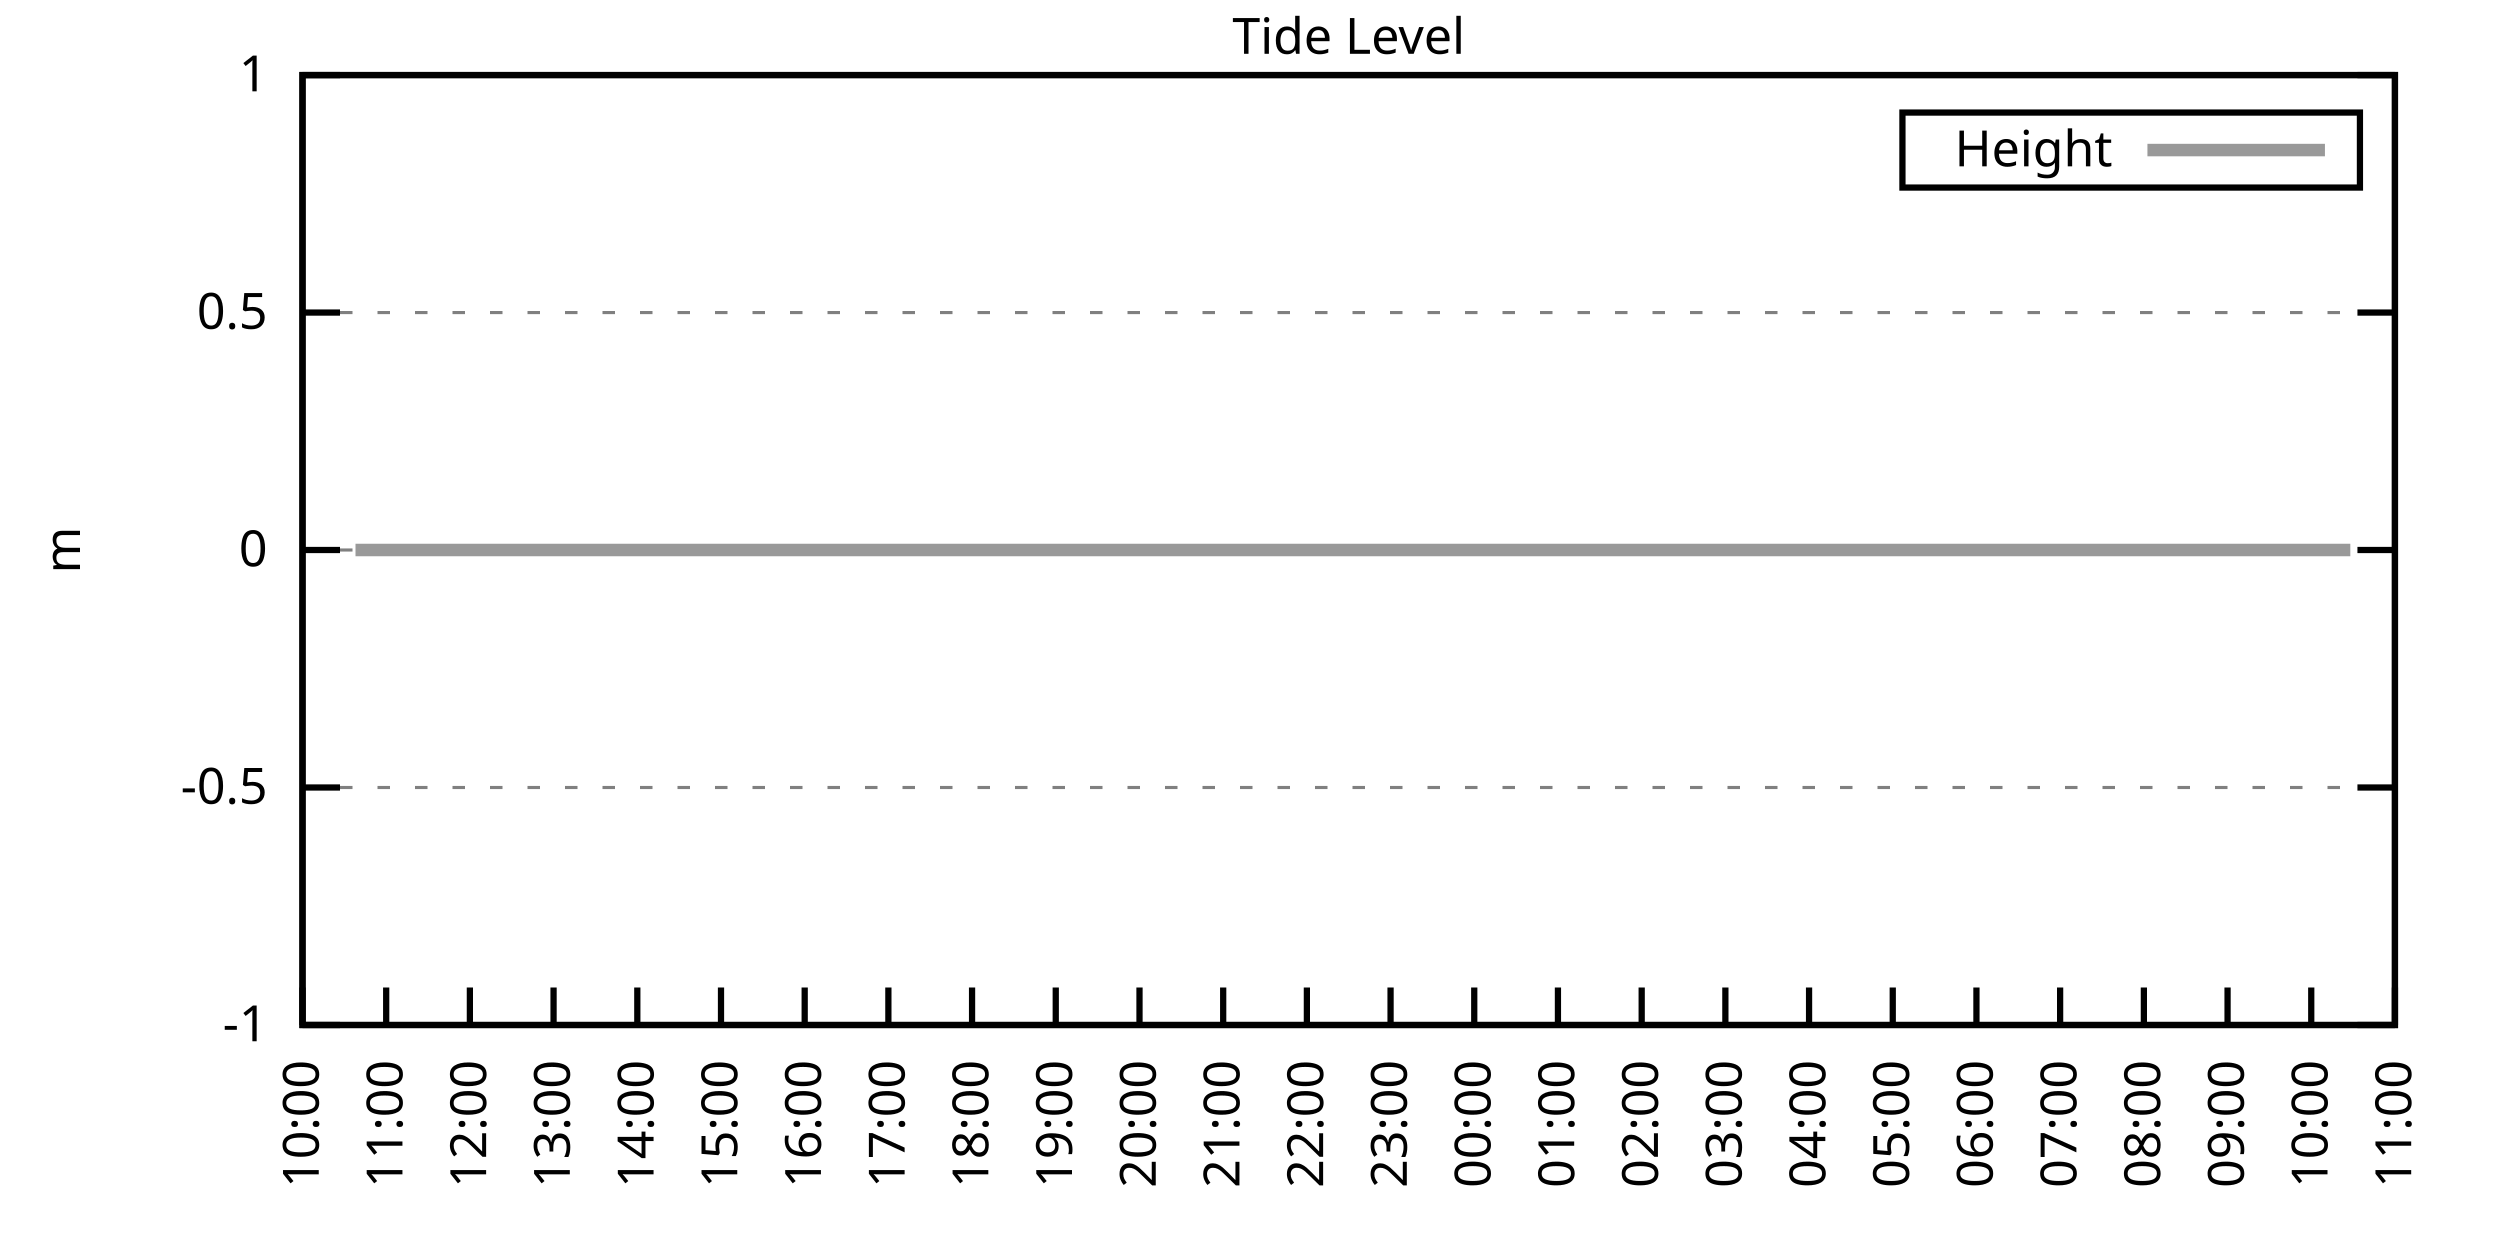
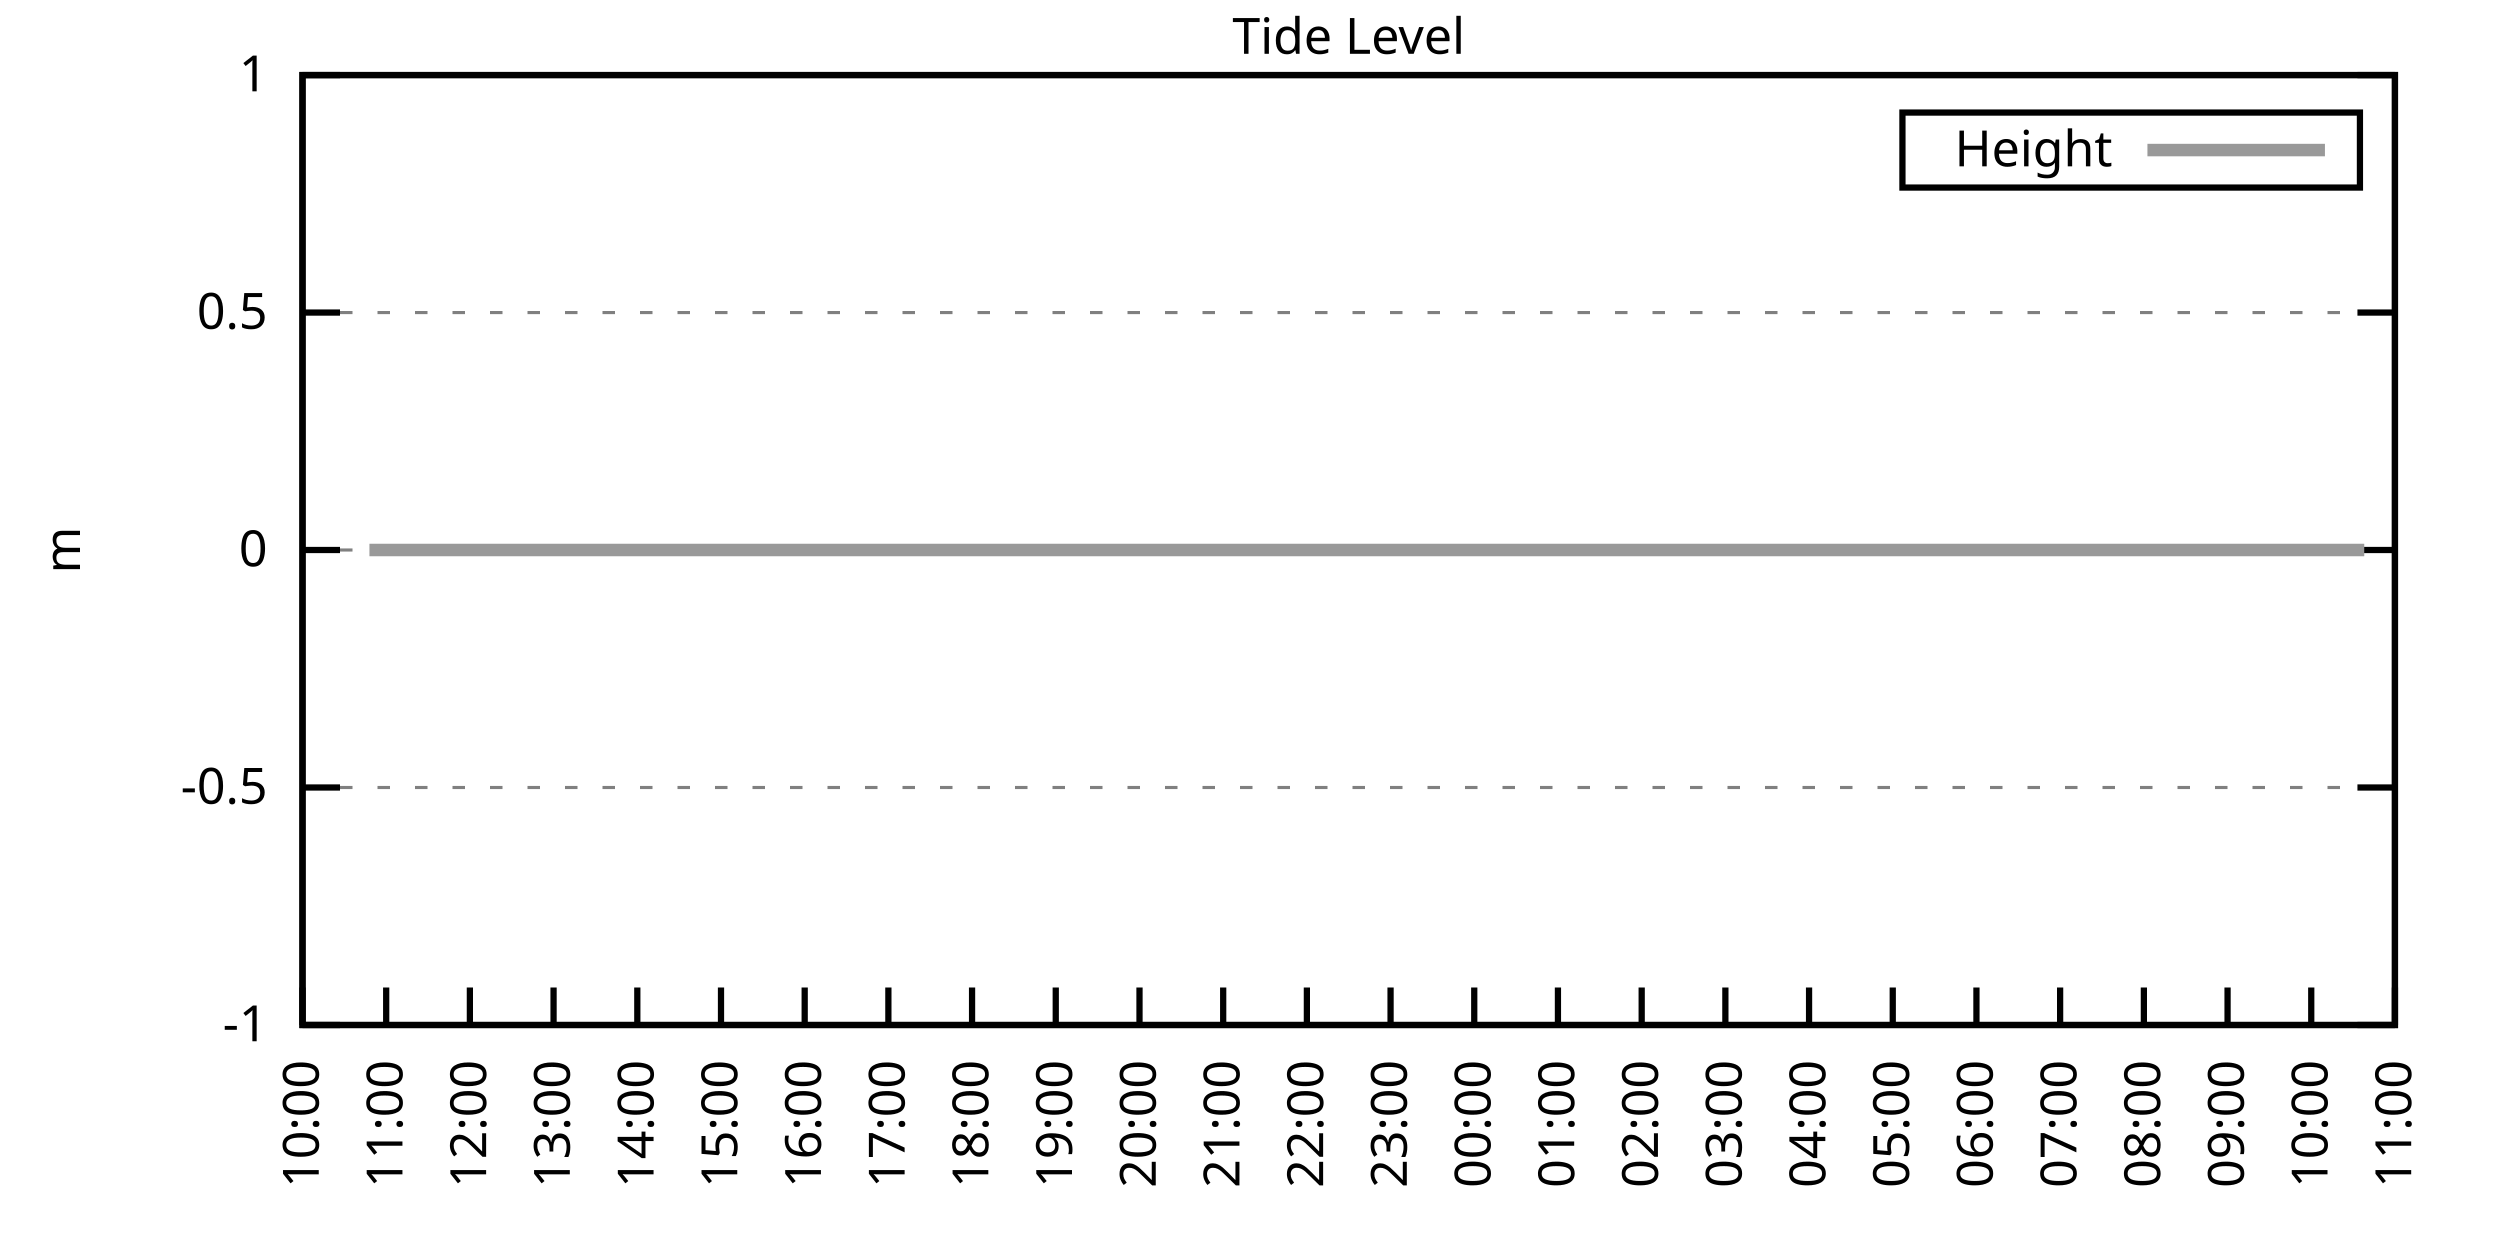
<svg xmlns="http://www.w3.org/2000/svg" xmlns:xlink="http://www.w3.org/1999/xlink" width="400" height="200" viewBox="0 0 400 200">
  <g id="gnuplot_canvas">
    <rect x="0" y="0" width="400" height="200" fill="none" />
    <defs>
      <circle id="gpDot" r="0.5" stroke-width="0.5" stroke="currentColor" />
      <path id="gpPt0" stroke-width="0.333" stroke="currentColor" d="M-1,0 h2 M0,-1 v2" />
      <path id="gpPt1" stroke-width="0.333" stroke="currentColor" d="M-1,-1 L1,1 M1,-1 L-1,1" />
      <path id="gpPt2" stroke-width="0.333" stroke="currentColor" d="M-1,0 L1,0 M0,-1 L0,1 M-1,-1 L1,1 M-1,1 L1,-1" />
      <rect id="gpPt3" stroke-width="0.333" stroke="currentColor" x="-1" y="-1" width="2" height="2" />
      <rect id="gpPt4" stroke-width="0.333" stroke="currentColor" fill="currentColor" x="-1" y="-1" width="2" height="2" />
      <circle id="gpPt5" stroke-width="0.333" stroke="currentColor" cx="0" cy="0" r="1" />
      <use xlink:href="#gpPt5" id="gpPt6" fill="currentColor" stroke="none" />
      <path id="gpPt7" stroke-width="0.333" stroke="currentColor" d="M0,-1.33 L-1.33,0.67 L1.33,0.67 z" />
      <use xlink:href="#gpPt7" id="gpPt8" fill="currentColor" stroke="none" />
      <use xlink:href="#gpPt7" id="gpPt9" stroke="currentColor" transform="rotate(180)" />
      <use xlink:href="#gpPt9" id="gpPt10" fill="currentColor" stroke="none" />
      <use xlink:href="#gpPt3" id="gpPt11" stroke="currentColor" transform="rotate(45)" />
      <use xlink:href="#gpPt11" id="gpPt12" fill="currentColor" stroke="none" />
      <path id="gpPt13" stroke-width="0.333" stroke="currentColor" d="M0,1.330 L1.265,0.411 L0.782,-1.067 L-0.782,-1.076 L-1.265,0.411 z" />
      <use xlink:href="#gpPt13" id="gpPt14" fill="currentColor" stroke="none" />
      <filter id="textbox" filterUnits="objectBoundingBox" x="0" y="0" height="1" width="1">
        <feFlood flood-color="white" flood-opacity="1" result="bgnd" />
        <feComposite in="SourceGraphic" in2="bgnd" operator="atop" />
      </filter>
      <filter id="greybox" filterUnits="objectBoundingBox" x="0" y="0" height="1" width="1">
        <feFlood flood-color="lightgrey" flood-opacity="1" result="grey" />
        <feComposite in="SourceGraphic" in2="grey" operator="atop" />
      </filter>
    </defs>
    <g fill="none" color="white" stroke="currentColor" stroke-width="1.00" stroke-linecap="butt" stroke-linejoin="miter">
</g>
    <g fill="none" color="black" stroke="currentColor" stroke-width="1.00" stroke-linecap="butt" stroke-linejoin="miter">
      <g stroke="none" shape-rendering="crispEdges">
        <polygon fill="rgb(255, 255, 255)" points="48.40,164.00 383.18,164.00 383.18,12.02 48.40,12.02 " />
      </g>
    </g>
    <g fill="none" color="black" stroke="currentColor" stroke-width="1.00" stroke-linecap="butt" stroke-linejoin="miter">
</g>
    <g fill="none" color="black" stroke="black" stroke-width="0.50" stroke-linecap="butt" stroke-linejoin="miter">
</g>
    <g fill="none" color="gray" stroke="currentColor" stroke-width="0.50" stroke-linecap="butt" stroke-linejoin="miter">
      <path stroke="gray" stroke-dasharray="2,4" class="gridline" d="M48.40,164.00 L383.19,164.00  " />
    </g>
    <g fill="none" color="gray" stroke="gray" stroke-width="1.00" stroke-linecap="butt" stroke-linejoin="miter">
</g>
    <g fill="none" color="black" stroke="currentColor" stroke-width="1.00" stroke-linecap="butt" stroke-linejoin="miter">
      <path stroke="black" d="M48.40,164.00 L54.40,164.00 M383.19,164.00 L377.19,164.00  " />
      <g transform="translate(42.80,166.60)" stroke="none" fill="black" font-family="Sans" font-size="8.00" text-anchor="end">
        <text>
          <tspan font-family="Sans">-1</tspan>
        </text>
      </g>
    </g>
    <g fill="none" color="black" stroke="currentColor" stroke-width="1.00" stroke-linecap="butt" stroke-linejoin="miter">
</g>
    <g fill="none" color="black" stroke="black" stroke-width="0.50" stroke-linecap="butt" stroke-linejoin="miter">
</g>
    <g fill="none" color="gray" stroke="currentColor" stroke-width="0.50" stroke-linecap="butt" stroke-linejoin="miter">
      <path stroke="gray" stroke-dasharray="2,4" class="gridline" d="M48.40,126.00 L383.19,126.00  " />
    </g>
    <g fill="none" color="gray" stroke="gray" stroke-width="1.00" stroke-linecap="butt" stroke-linejoin="miter">
</g>
    <g fill="none" color="black" stroke="currentColor" stroke-width="1.00" stroke-linecap="butt" stroke-linejoin="miter">
      <path stroke="black" d="M48.40,126.00 L54.40,126.00 M383.19,126.00 L377.19,126.00  " />
      <g transform="translate(42.80,128.60)" stroke="none" fill="black" font-family="Sans" font-size="8.00" text-anchor="end">
        <text>
          <tspan font-family="Sans">-0.5</tspan>
        </text>
      </g>
    </g>
    <g fill="none" color="black" stroke="currentColor" stroke-width="1.00" stroke-linecap="butt" stroke-linejoin="miter">
</g>
    <g fill="none" color="black" stroke="black" stroke-width="0.50" stroke-linecap="butt" stroke-linejoin="miter">
</g>
    <g fill="none" color="gray" stroke="currentColor" stroke-width="0.50" stroke-linecap="butt" stroke-linejoin="miter">
      <path stroke="gray" stroke-dasharray="2,4" class="gridline" d="M48.40,88.00 L383.19,88.00  " />
    </g>
    <g fill="none" color="gray" stroke="gray" stroke-width="1.00" stroke-linecap="butt" stroke-linejoin="miter">
</g>
    <g fill="none" color="black" stroke="currentColor" stroke-width="1.00" stroke-linecap="butt" stroke-linejoin="miter">
      <path stroke="black" d="M48.40,88.00 L54.40,88.00 M383.19,88.00 L377.19,88.00  " />
      <g transform="translate(42.80,90.60)" stroke="none" fill="black" font-family="Sans" font-size="8.00" text-anchor="end">
        <text>
          <tspan font-family="Sans"> 0</tspan>
        </text>
      </g>
    </g>
    <g fill="none" color="black" stroke="currentColor" stroke-width="1.00" stroke-linecap="butt" stroke-linejoin="miter">
</g>
    <g fill="none" color="black" stroke="black" stroke-width="0.50" stroke-linecap="butt" stroke-linejoin="miter">
</g>
    <g fill="none" color="gray" stroke="currentColor" stroke-width="0.50" stroke-linecap="butt" stroke-linejoin="miter">
      <path stroke="gray" stroke-dasharray="2,4" class="gridline" d="M48.40,50.01 L383.19,50.01  " />
    </g>
    <g fill="none" color="gray" stroke="gray" stroke-width="1.00" stroke-linecap="butt" stroke-linejoin="miter">
</g>
    <g fill="none" color="black" stroke="currentColor" stroke-width="1.00" stroke-linecap="butt" stroke-linejoin="miter">
      <path stroke="black" d="M48.40,50.01 L54.40,50.01 M383.19,50.01 L377.19,50.01  " />
      <g transform="translate(42.80,52.61)" stroke="none" fill="black" font-family="Sans" font-size="8.00" text-anchor="end">
        <text>
          <tspan font-family="Sans"> 0.5</tspan>
        </text>
      </g>
    </g>
    <g fill="none" color="black" stroke="currentColor" stroke-width="1.00" stroke-linecap="butt" stroke-linejoin="miter">
</g>
    <g fill="none" color="black" stroke="black" stroke-width="0.50" stroke-linecap="butt" stroke-linejoin="miter">
</g>
    <g fill="none" color="gray" stroke="currentColor" stroke-width="0.50" stroke-linecap="butt" stroke-linejoin="miter">
      <path stroke="gray" stroke-dasharray="2,4" class="gridline" d="M48.40,12.01 L383.19,12.01  " />
    </g>
    <g fill="none" color="gray" stroke="gray" stroke-width="1.00" stroke-linecap="butt" stroke-linejoin="miter">
</g>
    <g fill="none" color="black" stroke="currentColor" stroke-width="1.00" stroke-linecap="butt" stroke-linejoin="miter">
      <path stroke="black" d="M48.40,12.01 L54.40,12.01 M383.19,12.01 L377.19,12.01  " />
      <g transform="translate(42.80,14.61)" stroke="none" fill="black" font-family="Sans" font-size="8.00" text-anchor="end">
        <text>
          <tspan font-family="Sans"> 1</tspan>
        </text>
      </g>
    </g>
    <g fill="none" color="black" stroke="currentColor" stroke-width="1.00" stroke-linecap="butt" stroke-linejoin="miter">
      <path stroke="black" d="M48.40,164.00 L48.40,158.00  " />
      <g transform="translate(51.00,169.60) rotate(270.00)" stroke="none" fill="black" font-family="Sans" font-size="8.00" text-anchor="end">
        <text>
          <tspan font-family="Sans">10:00</tspan>
        </text>
      </g>
    </g>
    <g fill="none" color="black" stroke="currentColor" stroke-width="1.00" stroke-linecap="butt" stroke-linejoin="miter">
      <path stroke="black" d="M61.79,164.00 L61.79,158.00  " />
      <g transform="translate(64.39,169.60) rotate(270.00)" stroke="none" fill="black" font-family="Sans" font-size="8.00" text-anchor="end">
        <text>
          <tspan font-family="Sans">11:00</tspan>
        </text>
      </g>
    </g>
    <g fill="none" color="black" stroke="currentColor" stroke-width="1.00" stroke-linecap="butt" stroke-linejoin="miter">
      <path stroke="black" d="M75.18,164.00 L75.18,158.00  " />
      <g transform="translate(77.78,169.60) rotate(270.00)" stroke="none" fill="black" font-family="Sans" font-size="8.00" text-anchor="end">
        <text>
          <tspan font-family="Sans">12:00</tspan>
        </text>
      </g>
    </g>
    <g fill="none" color="black" stroke="currentColor" stroke-width="1.00" stroke-linecap="butt" stroke-linejoin="miter">
      <path stroke="black" d="M88.57,164.00 L88.57,158.00  " />
      <g transform="translate(91.17,169.60) rotate(270.00)" stroke="none" fill="black" font-family="Sans" font-size="8.00" text-anchor="end">
        <text>
          <tspan font-family="Sans">13:00</tspan>
        </text>
      </g>
    </g>
    <g fill="none" color="black" stroke="currentColor" stroke-width="1.00" stroke-linecap="butt" stroke-linejoin="miter">
      <path stroke="black" d="M101.97,164.00 L101.97,158.00  " />
      <g transform="translate(104.57,169.60) rotate(270.00)" stroke="none" fill="black" font-family="Sans" font-size="8.00" text-anchor="end">
        <text>
          <tspan font-family="Sans">14:00</tspan>
        </text>
      </g>
    </g>
    <g fill="none" color="black" stroke="currentColor" stroke-width="1.00" stroke-linecap="butt" stroke-linejoin="miter">
      <path stroke="black" d="M115.36,164.00 L115.36,158.00  " />
      <g transform="translate(117.96,169.60) rotate(270.00)" stroke="none" fill="black" font-family="Sans" font-size="8.00" text-anchor="end">
        <text>
          <tspan font-family="Sans">15:00</tspan>
        </text>
      </g>
    </g>
    <g fill="none" color="black" stroke="currentColor" stroke-width="1.00" stroke-linecap="butt" stroke-linejoin="miter">
      <path stroke="black" d="M128.75,164.00 L128.75,158.00  " />
      <g transform="translate(131.35,169.60) rotate(270.00)" stroke="none" fill="black" font-family="Sans" font-size="8.00" text-anchor="end">
        <text>
          <tspan font-family="Sans">16:00</tspan>
        </text>
      </g>
    </g>
    <g fill="none" color="black" stroke="currentColor" stroke-width="1.00" stroke-linecap="butt" stroke-linejoin="miter">
      <path stroke="black" d="M142.14,164.00 L142.14,158.00  " />
      <g transform="translate(144.74,169.60) rotate(270.00)" stroke="none" fill="black" font-family="Sans" font-size="8.00" text-anchor="end">
        <text>
          <tspan font-family="Sans">17:00</tspan>
        </text>
      </g>
    </g>
    <g fill="none" color="black" stroke="currentColor" stroke-width="1.00" stroke-linecap="butt" stroke-linejoin="miter">
      <path stroke="black" d="M155.53,164.00 L155.53,158.00  " />
      <g transform="translate(158.13,169.60) rotate(270.00)" stroke="none" fill="black" font-family="Sans" font-size="8.00" text-anchor="end">
        <text>
          <tspan font-family="Sans">18:00</tspan>
        </text>
      </g>
    </g>
    <g fill="none" color="black" stroke="currentColor" stroke-width="1.00" stroke-linecap="butt" stroke-linejoin="miter">
      <path stroke="black" d="M168.92,164.00 L168.92,158.00  " />
      <g transform="translate(171.52,169.60) rotate(270.00)" stroke="none" fill="black" font-family="Sans" font-size="8.00" text-anchor="end">
        <text>
          <tspan font-family="Sans">19:00</tspan>
        </text>
      </g>
    </g>
    <g fill="none" color="black" stroke="currentColor" stroke-width="1.00" stroke-linecap="butt" stroke-linejoin="miter">
      <path stroke="black" d="M182.32,164.00 L182.32,158.00  " />
      <g transform="translate(184.92,169.60) rotate(270.00)" stroke="none" fill="black" font-family="Sans" font-size="8.00" text-anchor="end">
        <text>
          <tspan font-family="Sans">20:00</tspan>
        </text>
      </g>
    </g>
    <g fill="none" color="black" stroke="currentColor" stroke-width="1.00" stroke-linecap="butt" stroke-linejoin="miter">
      <path stroke="black" d="M195.71,164.00 L195.71,158.00  " />
      <g transform="translate(198.31,169.60) rotate(270.00)" stroke="none" fill="black" font-family="Sans" font-size="8.00" text-anchor="end">
        <text>
          <tspan font-family="Sans">21:00</tspan>
        </text>
      </g>
    </g>
    <g fill="none" color="black" stroke="currentColor" stroke-width="1.00" stroke-linecap="butt" stroke-linejoin="miter">
      <path stroke="black" d="M209.10,164.00 L209.10,158.00  " />
      <g transform="translate(211.70,169.60) rotate(270.00)" stroke="none" fill="black" font-family="Sans" font-size="8.00" text-anchor="end">
        <text>
          <tspan font-family="Sans">22:00</tspan>
        </text>
      </g>
    </g>
    <g fill="none" color="black" stroke="currentColor" stroke-width="1.00" stroke-linecap="butt" stroke-linejoin="miter">
      <path stroke="black" d="M222.49,164.00 L222.49,158.00  " />
      <g transform="translate(225.09,169.60) rotate(270.00)" stroke="none" fill="black" font-family="Sans" font-size="8.00" text-anchor="end">
        <text>
          <tspan font-family="Sans">23:00</tspan>
        </text>
      </g>
    </g>
    <g fill="none" color="black" stroke="currentColor" stroke-width="1.00" stroke-linecap="butt" stroke-linejoin="miter">
      <path stroke="black" d="M235.88,164.00 L235.88,158.00  " />
      <g transform="translate(238.48,169.60) rotate(270.00)" stroke="none" fill="black" font-family="Sans" font-size="8.00" text-anchor="end">
        <text>
          <tspan font-family="Sans">00:00</tspan>
        </text>
      </g>
    </g>
    <g fill="none" color="black" stroke="currentColor" stroke-width="1.00" stroke-linecap="butt" stroke-linejoin="miter">
      <path stroke="black" d="M249.27,164.00 L249.27,158.00  " />
      <g transform="translate(251.87,169.60) rotate(270.00)" stroke="none" fill="black" font-family="Sans" font-size="8.00" text-anchor="end">
        <text>
          <tspan font-family="Sans">01:00</tspan>
        </text>
      </g>
    </g>
    <g fill="none" color="black" stroke="currentColor" stroke-width="1.00" stroke-linecap="butt" stroke-linejoin="miter">
      <path stroke="black" d="M262.67,164.00 L262.67,158.00  " />
      <g transform="translate(265.27,169.60) rotate(270.00)" stroke="none" fill="black" font-family="Sans" font-size="8.00" text-anchor="end">
        <text>
          <tspan font-family="Sans">02:00</tspan>
        </text>
      </g>
    </g>
    <g fill="none" color="black" stroke="currentColor" stroke-width="1.00" stroke-linecap="butt" stroke-linejoin="miter">
      <path stroke="black" d="M276.06,164.00 L276.06,158.00  " />
      <g transform="translate(278.66,169.60) rotate(270.00)" stroke="none" fill="black" font-family="Sans" font-size="8.00" text-anchor="end">
        <text>
          <tspan font-family="Sans">03:00</tspan>
        </text>
      </g>
    </g>
    <g fill="none" color="black" stroke="currentColor" stroke-width="1.00" stroke-linecap="butt" stroke-linejoin="miter">
      <path stroke="black" d="M289.45,164.00 L289.45,158.00  " />
      <g transform="translate(292.05,169.60) rotate(270.00)" stroke="none" fill="black" font-family="Sans" font-size="8.00" text-anchor="end">
        <text>
          <tspan font-family="Sans">04:00</tspan>
        </text>
      </g>
    </g>
    <g fill="none" color="black" stroke="currentColor" stroke-width="1.00" stroke-linecap="butt" stroke-linejoin="miter">
      <path stroke="black" d="M302.84,164.00 L302.84,158.00  " />
      <g transform="translate(305.44,169.60) rotate(270.00)" stroke="none" fill="black" font-family="Sans" font-size="8.00" text-anchor="end">
        <text>
          <tspan font-family="Sans">05:00</tspan>
        </text>
      </g>
    </g>
    <g fill="none" color="black" stroke="currentColor" stroke-width="1.00" stroke-linecap="butt" stroke-linejoin="miter">
      <path stroke="black" d="M316.23,164.00 L316.23,158.00  " />
      <g transform="translate(318.83,169.60) rotate(270.00)" stroke="none" fill="black" font-family="Sans" font-size="8.00" text-anchor="end">
        <text>
          <tspan font-family="Sans">06:00</tspan>
        </text>
      </g>
    </g>
    <g fill="none" color="black" stroke="currentColor" stroke-width="1.00" stroke-linecap="butt" stroke-linejoin="miter">
      <path stroke="black" d="M329.62,164.00 L329.62,158.00  " />
      <g transform="translate(332.22,169.60) rotate(270.00)" stroke="none" fill="black" font-family="Sans" font-size="8.00" text-anchor="end">
        <text>
          <tspan font-family="Sans">07:00</tspan>
        </text>
      </g>
    </g>
    <g fill="none" color="black" stroke="currentColor" stroke-width="1.00" stroke-linecap="butt" stroke-linejoin="miter">
      <path stroke="black" d="M343.02,164.00 L343.02,158.00  " />
      <g transform="translate(345.62,169.60) rotate(270.00)" stroke="none" fill="black" font-family="Sans" font-size="8.00" text-anchor="end">
        <text>
          <tspan font-family="Sans">08:00</tspan>
        </text>
      </g>
    </g>
    <g fill="none" color="black" stroke="currentColor" stroke-width="1.00" stroke-linecap="butt" stroke-linejoin="miter">
      <path stroke="black" d="M356.41,164.00 L356.41,158.00  " />
      <g transform="translate(359.01,169.60) rotate(270.00)" stroke="none" fill="black" font-family="Sans" font-size="8.00" text-anchor="end">
        <text>
          <tspan font-family="Sans">09:00</tspan>
        </text>
      </g>
    </g>
    <g fill="none" color="black" stroke="currentColor" stroke-width="1.00" stroke-linecap="butt" stroke-linejoin="miter">
      <path stroke="black" d="M369.80,164.00 L369.80,158.00  " />
      <g transform="translate(372.40,169.60) rotate(270.00)" stroke="none" fill="black" font-family="Sans" font-size="8.00" text-anchor="end">
        <text>
          <tspan font-family="Sans">10:00</tspan>
        </text>
      </g>
    </g>
    <g fill="none" color="black" stroke="currentColor" stroke-width="1.00" stroke-linecap="butt" stroke-linejoin="miter">
      <path stroke="black" d="M383.19,164.00 L383.19,158.00  " />
      <g transform="translate(385.79,169.60) rotate(270.00)" stroke="none" fill="black" font-family="Sans" font-size="8.00" text-anchor="end">
        <text>
          <tspan font-family="Sans">11:00</tspan>
        </text>
      </g>
    </g>
    <g fill="none" color="black" stroke="currentColor" stroke-width="1.00" stroke-linecap="butt" stroke-linejoin="miter">
</g>
    <g fill="none" color="black" stroke="currentColor" stroke-width="1.00" stroke-linecap="butt" stroke-linejoin="miter">
      <path stroke="black" d="M48.40,12.01 L48.40,164.00 L383.19,164.00 L383.19,12.01 L48.40,12.01 Z  " />
    </g>
    <g fill="none" color="black" stroke="currentColor" stroke-width="1.00" stroke-linecap="butt" stroke-linejoin="miter">
</g>
    <g fill="none" color="black" stroke="currentColor" stroke-width="1.00" stroke-linecap="butt" stroke-linejoin="miter">
      <path stroke="black" d="M304.39,30.01 L304.39,18.01 L377.59,18.01 L377.59,30.01 L304.39,30.01 Z  " />
    </g>
    <g id="Tide_level_plot_1">
      <g fill="none" color="white" stroke="black" stroke-width="2.00" stroke-linecap="butt" stroke-linejoin="miter">
</g>
      <g fill="none" color="black" stroke="currentColor" stroke-width="2.00" stroke-linecap="butt" stroke-linejoin="miter">
        <g transform="translate(337.99,26.61)" stroke="none" fill="black" font-family="Sans" font-size="8.00" text-anchor="end">
          <text>
            <tspan font-family="Sans">Height</tspan>
          </text>
        </g>
      </g>
      <g fill="none" color="black" stroke="currentColor" stroke-width="2.00" stroke-linecap="butt" stroke-linejoin="miter">
-         <path stroke="rgb(153, 153, 153)" d="M343.59,24.01 L371.99,24.01 M56.88,88.00 L59.11,88.00 L61.35,88.00 L63.58,88.00 L65.59,88.00 L68.04,88.00   L70.50,88.00 L72.28,88.00 L74.74,88.00 L76.97,88.00 L79.20,88.00 L81.43,88.00 L83.89,88.00 L85.90,88.00   L88.13,88.00 L90.58,88.00 L92.59,88.00 L94.82,88.00 L96.83,88.00 L99.06,88.00 L101.52,88.00 L103.98,88.00   L105.76,88.00 L108.22,88.00 L110.45,88.00 L112.90,88.00 L115.13,88.00 L116.92,88.00 L119.60,88.00 L121.38,88.00   L123.84,88.00 L126.29,88.00 L128.08,88.00 L130.54,88.00 L132.99,88.00 L135.22,88.00 L137.23,88.00 L139.24,88.00   L141.69,88.00 L143.70,88.00 L146.16,88.00 L148.39,88.00 L150.85,88.00 L153.08,88.00 L155.09,88.00 L157.54,88.00   L159.33,88.00 L161.78,88.00 L163.79,88.00 L166.25,88.00 L168.70,88.00 L170.71,88.00 L172.94,88.00 L175.17,88.00   L177.41,88.00 L179.86,88.00 L181.87,88.00 L184.10,88.00 L186.33,88.00 L188.57,88.00 L190.80,88.00 L193.25,88.00   L195.48,88.00 L197.49,88.00 L199.95,88.00 L201.96,88.00 L204.41,88.00 L206.42,88.00 L208.43,88.00 L211.11,88.00   L213.34,88.00 L215.13,88.00 L217.80,88.00 L219.81,88.00 L222.04,88.00 L224.28,88.00 L226.73,88.00 L228.96,88.00   L230.75,88.00 L233.20,88.00 L235.44,88.00 L237.67,88.00 L239.90,88.00 L241.91,88.00 L244.59,88.00 L246.60,88.00   L248.60,88.00 L251.06,88.00 L253.29,88.00 L255.52,88.00 L257.76,88.00 L259.99,88.00 L262.22,88.00 L264.45,88.00   L266.68,88.00 L268.92,88.00 L270.92,88.00 L273.16,88.00 L275.39,88.00 L278.07,88.00 L280.07,88.00 L282.31,88.00   L284.76,88.00 L286.55,88.00 L289.23,88.00 L291.23,88.00 L293.69,88.00 L295.70,88.00 L298.15,88.00 L300.16,88.00   L302.39,88.00 L304.63,88.00 L307.08,88.00 L309.09,88.00 L311.54,88.00 L313.55,88.00 L316.01,88.00 L317.79,88.00   L320.25,88.00 L322.70,88.00 L324.94,88.00 L326.72,88.00 L329.18,88.00 L331.41,88.00 L333.64,88.00 L335.87,88.00   L338.10,88.00 L340.34,88.00 L342.35,88.00 L345.02,88.00 L347.03,88.00 L349.26,88.00 L351.27,88.00 L353.51,88.00   L355.96,88.00 L357.97,88.00 L360.65,88.00 L362.88,88.00 L364.66,88.00 L367.12,88.00 L369.35,88.00 L371.81,88.00   L373.82,88.00 L376.05,88.00  " />
+         <path stroke="rgb(153, 153, 153)" d="M343.59,24.01 L371.99,24.01 M59.11,88.00 L61.35,88.00 L63.58,88.00 L65.59,88.00 L68.04,88.00 L70.50,88.00   L72.28,88.00 L74.74,88.00 L76.97,88.00 L79.20,88.00 L81.43,88.00 L83.89,88.00 L85.90,88.00 L88.13,88.00   L90.58,88.00 L92.59,88.00 L94.82,88.00 L96.83,88.00 L99.06,88.00 L101.52,88.00 L103.98,88.00 L105.76,88.00   L108.22,88.00 L110.45,88.00 L112.90,88.00 L115.13,88.00 L116.92,88.00 L119.60,88.00 L121.38,88.00 L123.84,88.00   L126.29,88.00 L128.08,88.00 L130.54,88.00 L132.99,88.00 L135.22,88.00 L137.23,88.00 L139.24,88.00 L141.69,88.00   L143.70,88.00 L146.16,88.00 L148.39,88.00 L150.85,88.00 L153.08,88.00 L155.09,88.00 L157.54,88.00 L159.33,88.00   L161.78,88.00 L163.79,88.00 L166.25,88.00 L168.70,88.00 L170.71,88.00 L172.94,88.00 L175.17,88.00 L177.41,88.00   L179.86,88.00 L181.87,88.00 L184.10,88.00 L186.33,88.00 L188.57,88.00 L190.80,88.00 L193.25,88.00 L195.48,88.00   L197.49,88.00 L199.95,88.00 L201.96,88.00 L204.41,88.00 L206.42,88.00 L208.43,88.00 L211.11,88.00 L213.34,88.00   L215.13,88.00 L217.80,88.00 L219.81,88.00 L222.04,88.00 L224.28,88.00 L226.73,88.00 L228.96,88.00 L230.75,88.00   L233.20,88.00 L235.44,88.00 L237.67,88.00 L239.90,88.00 L241.91,88.00 L244.59,88.00 L246.60,88.00 L248.60,88.00   L251.06,88.00 L253.29,88.00 L255.52,88.00 L257.76,88.00 L259.99,88.00 L262.22,88.00 L264.45,88.00 L266.68,88.00   L268.92,88.00 L270.92,88.00 L273.16,88.00 L275.39,88.00 L278.07,88.00 L280.07,88.00 L282.31,88.00 L284.76,88.00   L286.55,88.00 L289.23,88.00 L291.23,88.00 L293.69,88.00 L295.70,88.00 L298.15,88.00 L300.16,88.00 L302.39,88.00   L304.63,88.00 L307.08,88.00 L309.09,88.00 L311.54,88.00 L313.55,88.00 L316.01,88.00 L317.79,88.00 L320.25,88.00   L322.70,88.00 L324.94,88.00 L326.72,88.00 L329.18,88.00 L331.41,88.00 L333.64,88.00 L335.87,88.00 L338.10,88.00   L340.34,88.00 L342.35,88.00 L345.02,88.00 L347.03,88.00 L349.26,88.00 L351.27,88.00 L353.51,88.00 L355.96,88.00   L357.97,88.00 L360.65,88.00 L362.88,88.00 L364.66,88.00 L367.12,88.00 L369.35,88.00 L371.81,88.00 L373.82,88.00   L376.05,88.00 L378.28,88.00  " />
      </g>
    </g>
    <g fill="none" color="black" stroke="currentColor" stroke-width="2.00" stroke-linecap="butt" stroke-linejoin="miter">
</g>
    <g fill="none" color="black" stroke="black" stroke-width="1.00" stroke-linecap="butt" stroke-linejoin="miter">
</g>
    <g fill="none" color="black" stroke="currentColor" stroke-width="1.00" stroke-linecap="butt" stroke-linejoin="miter">
      <path stroke="black" d="M48.40,12.01 L48.40,164.00 L383.19,164.00 L383.19,12.01 L48.40,12.01 Z  " />
      <g transform="translate(12.80,88.01) rotate(270.00)" stroke="none" fill="black" font-family="Sans" font-size="8.00" text-anchor="middle">
        <text>
          <tspan font-family="Sans">m</tspan>
        </text>
      </g>
    </g>
    <g fill="none" color="black" stroke="currentColor" stroke-width="1.00" stroke-linecap="butt" stroke-linejoin="miter">
</g>
    <g fill="none" color="black" stroke="currentColor" stroke-width="1.00" stroke-linecap="butt" stroke-linejoin="miter">
      <g transform="translate(215.79,8.61)" stroke="none" fill="black" font-family="Sans" font-size="8.00" text-anchor="middle">
        <text>
          <tspan font-family="Sans">Tide Level</tspan>
        </text>
      </g>
    </g>
    <g fill="none" color="black" stroke="currentColor" stroke-width="1.00" stroke-linecap="butt" stroke-linejoin="miter">
</g>
  </g>
</svg>
